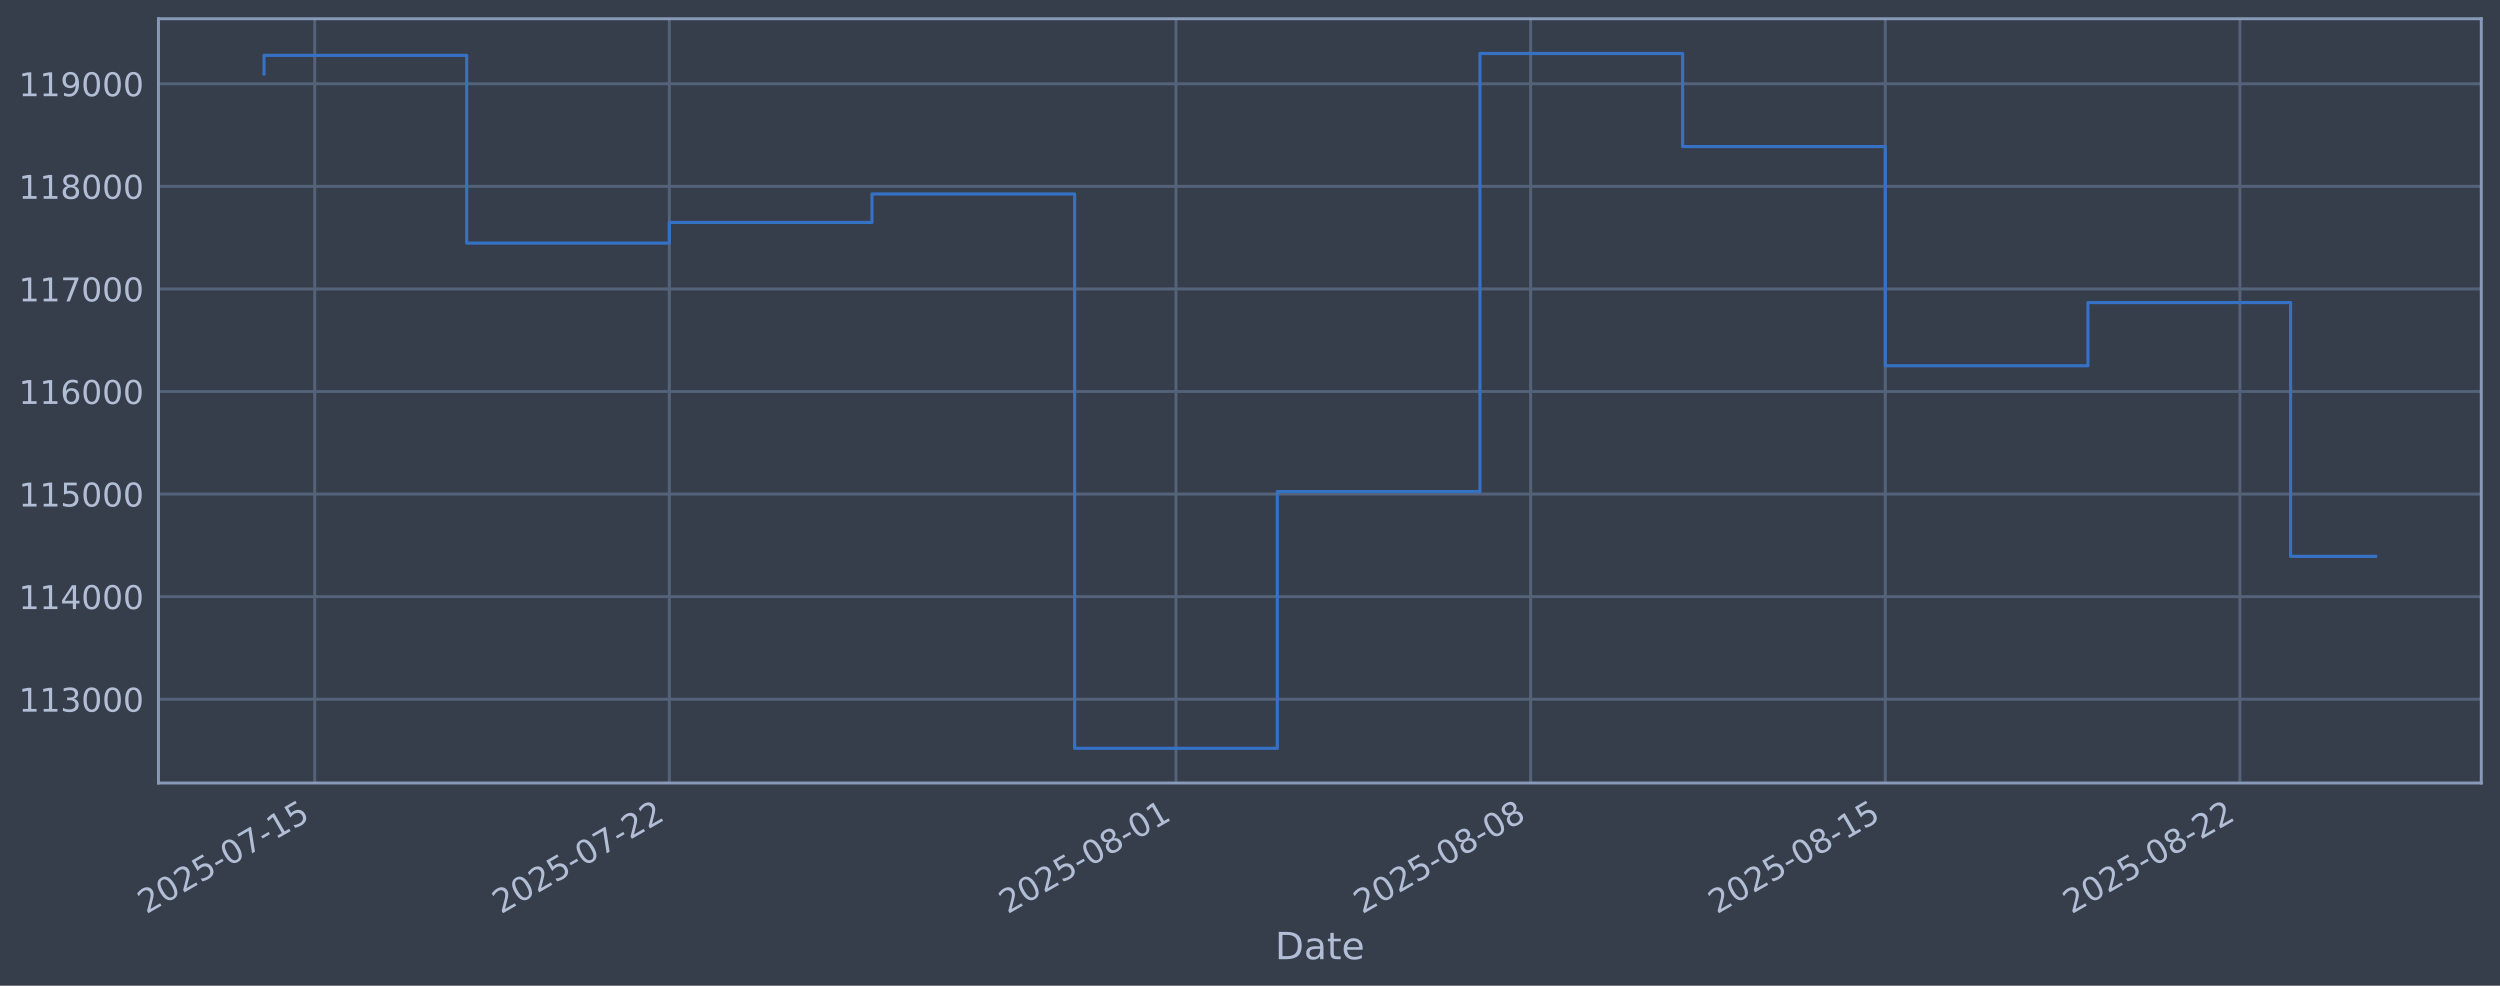
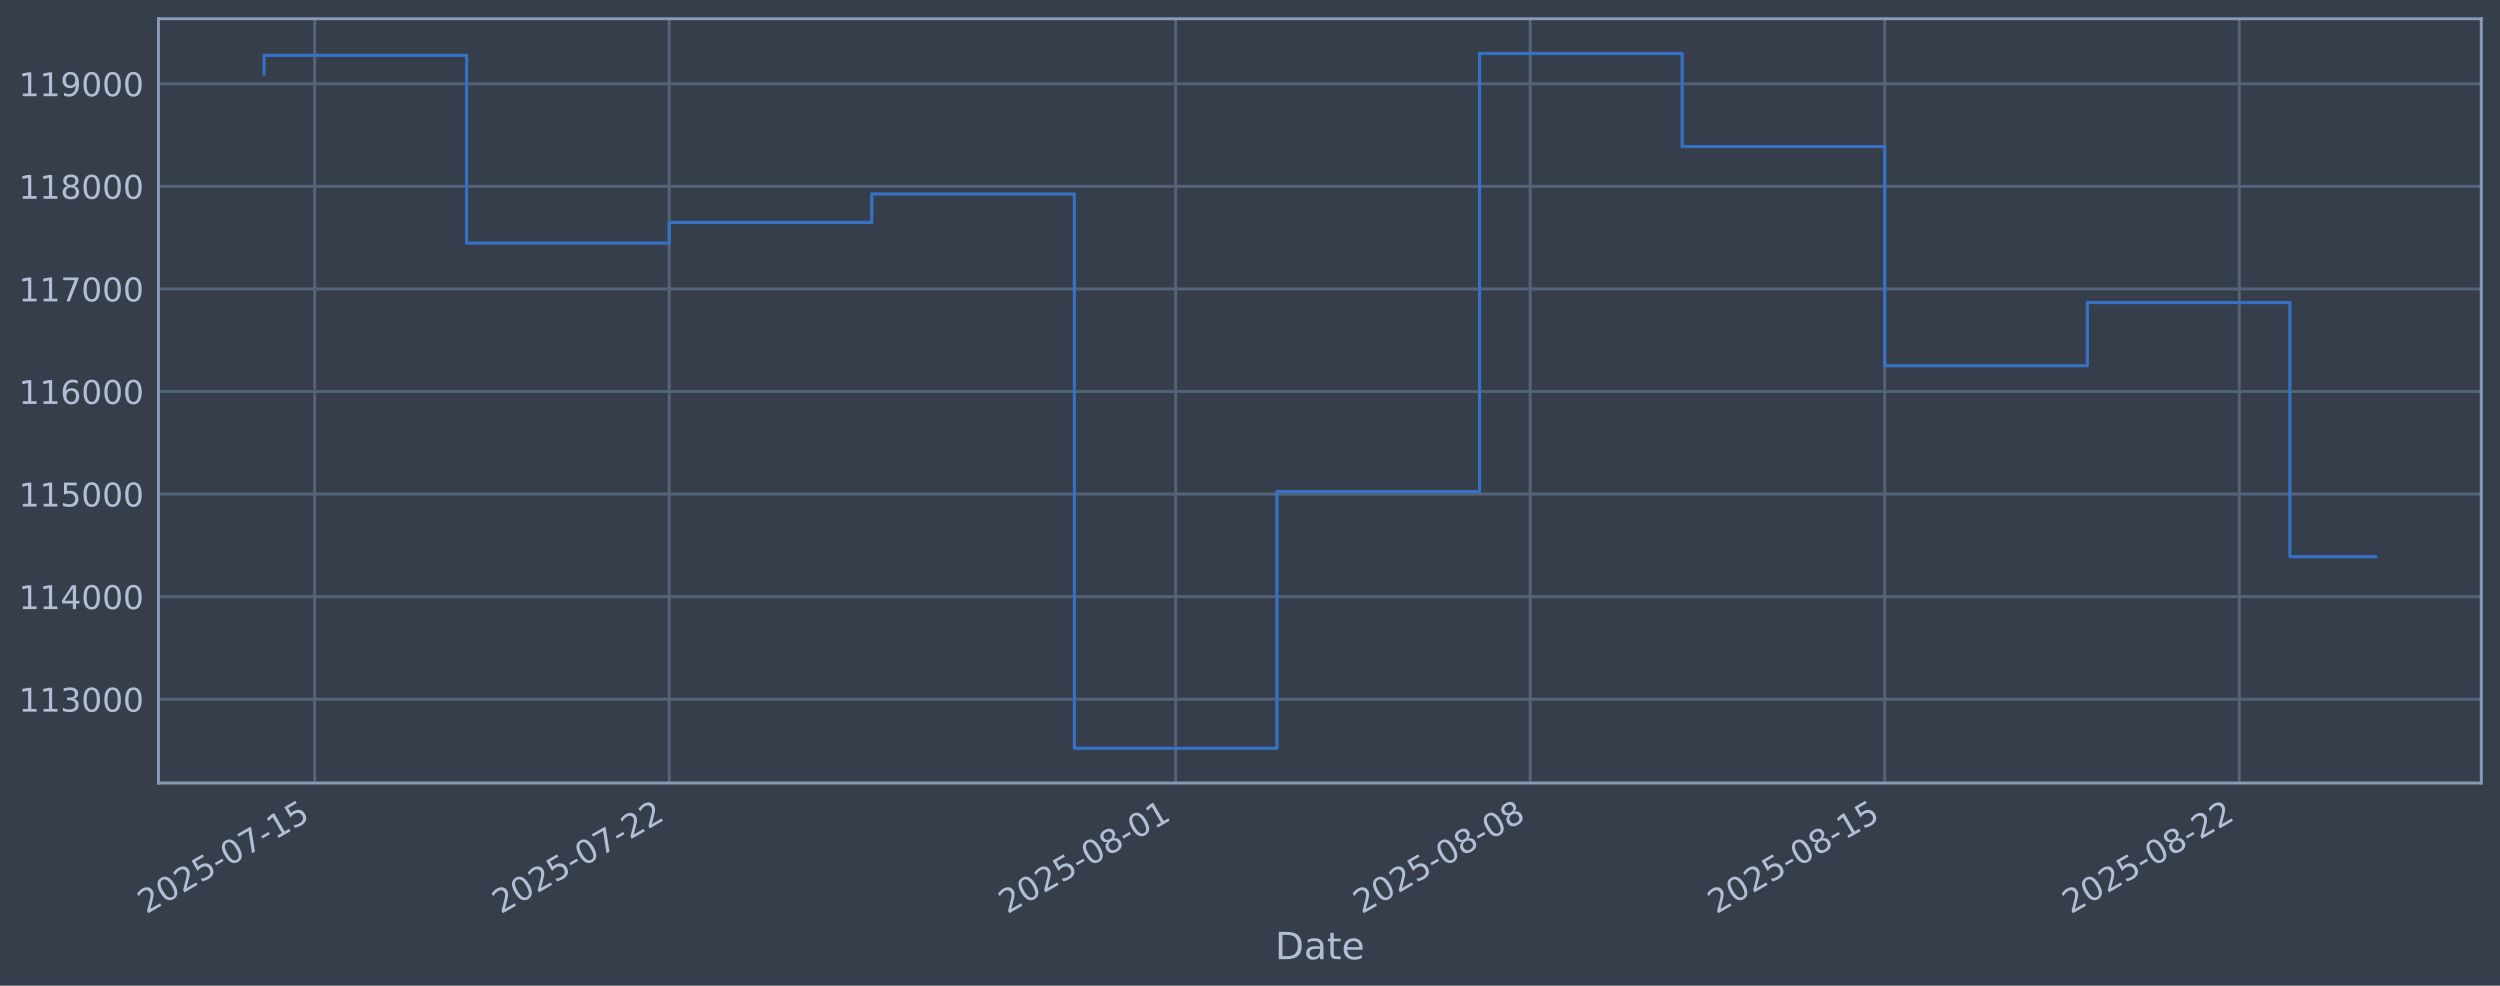
<svg xmlns="http://www.w3.org/2000/svg" xmlns:xlink="http://www.w3.org/1999/xlink" width="960.9pt" height="378.87pt" viewBox="0 0 960.9 378.87" version="1.1">
  <defs>
    <style type="text/css">*{stroke-linejoin: round; stroke-linecap: butt}</style>
  </defs>
  <g id="figure_1">
    <g id="patch_1">
      <path d="M 0 378.87  L 960.9 378.87  L 960.9 0  L 0 0  z " style="fill: #373e4b" />
    </g>
    <g id="axes_1">
      <g id="patch_2">
        <path d="M 60.901 300.96  L 953.701 300.96  L 953.701 7.2  L 60.901 7.2  z " style="fill: #373e4b" />
      </g>
      <g id="matplotlib.axis_1">
        <g id="xtick_1">
          <g id="line2d_1">
-             <path d="M 120.956 300.96  L 120.956 7.2  " clip-path="url(#p7d68179127)" style="fill: none; stroke: #546379; stroke-width: 1.12; stroke-linecap: square" />
+             <path d="M 120.949 300.96  L 120.949 7.2  " clip-path="url(#pdeb900c1a3)" style="fill: none; stroke: #546379; stroke-width: 1.12; stroke-linecap: square" />
          </g>
          <g id="line2d_2" />
          <g id="text_1">
-             <g style="fill: #b1bed6" transform="translate(56.23001 351.4642) rotate(-30) scale(0.126 -0.126)">
+             <g style="fill: #b1bed6" transform="translate(56.22325 351.4642) rotate(-30) scale(0.126 -0.126)">
              <defs>
                <path id="DejaVuSans-32" d="M 1228 531  L 3431 531  L 3431 0  L 469 0  L 469 531  Q 828 903 1448 1529  Q 2069 2156 2228 2338  Q 2531 2678 2651 2914  Q 2772 3150 2772 3378  Q 2772 3750 2511 3984  Q 2250 4219 1831 4219  Q 1534 4219 1204 4116  Q 875 4013 500 3803  L 500 4441  Q 881 4594 1212 4672  Q 1544 4750 1819 4750  Q 2544 4750 2975 4387  Q 3406 4025 3406 3419  Q 3406 3131 3298 2873  Q 3191 2616 2906 2266  Q 2828 2175 2409 1742  Q 1991 1309 1228 531  z " transform="scale(0.015625)" />
                <path id="DejaVuSans-30" d="M 2034 4250  Q 1547 4250 1301 3770  Q 1056 3291 1056 2328  Q 1056 1369 1301 889  Q 1547 409 2034 409  Q 2525 409 2770 889  Q 3016 1369 3016 2328  Q 3016 3291 2770 3770  Q 2525 4250 2034 4250  z M 2034 4750  Q 2819 4750 3233 4129  Q 3647 3509 3647 2328  Q 3647 1150 3233 529  Q 2819 -91 2034 -91  Q 1250 -91 836 529  Q 422 1150 422 2328  Q 422 3509 836 4129  Q 1250 4750 2034 4750  z " transform="scale(0.015625)" />
                <path id="DejaVuSans-35" d="M 691 4666  L 3169 4666  L 3169 4134  L 1269 4134  L 1269 2991  Q 1406 3038 1543 3061  Q 1681 3084 1819 3084  Q 2600 3084 3056 2656  Q 3513 2228 3513 1497  Q 3513 744 3044 326  Q 2575 -91 1722 -91  Q 1428 -91 1123 -41  Q 819 9 494 109  L 494 744  Q 775 591 1075 516  Q 1375 441 1709 441  Q 2250 441 2565 725  Q 2881 1009 2881 1497  Q 2881 1984 2565 2268  Q 2250 2553 1709 2553  Q 1456 2553 1204 2497  Q 953 2441 691 2322  L 691 4666  z " transform="scale(0.015625)" />
                <path id="DejaVuSans-2d" d="M 313 2009  L 1997 2009  L 1997 1497  L 313 1497  L 313 2009  z " transform="scale(0.015625)" />
                <path id="DejaVuSans-37" d="M 525 4666  L 3525 4666  L 3525 4397  L 1831 0  L 1172 0  L 2766 4134  L 525 4134  L 525 4666  z " transform="scale(0.015625)" />
                <path id="DejaVuSans-31" d="M 794 531  L 1825 531  L 1825 4091  L 703 3866  L 703 4441  L 1819 4666  L 2450 4666  L 2450 531  L 3481 531  L 3481 0  L 794 0  L 794 531  z " transform="scale(0.015625)" />
              </defs>
              <use xlink:href="#DejaVuSans-32" />
              <use xlink:href="#DejaVuSans-30" transform="translate(63.62305 0)" />
              <use xlink:href="#DejaVuSans-32" transform="translate(127.2461 0)" />
              <use xlink:href="#DejaVuSans-35" transform="translate(190.8691 0)" />
              <use xlink:href="#DejaVuSans-2d" transform="translate(254.4922 0)" />
              <use xlink:href="#DejaVuSans-30" transform="translate(290.5762 0)" />
              <use xlink:href="#DejaVuSans-37" transform="translate(354.1992 0)" />
              <use xlink:href="#DejaVuSans-2d" transform="translate(417.8223 0)" />
              <use xlink:href="#DejaVuSans-31" transform="translate(453.9062 0)" />
              <use xlink:href="#DejaVuSans-35" transform="translate(517.5293 0)" />
            </g>
          </g>
        </g>
        <g id="xtick_2">
          <g id="line2d_3">
-             <path d="M 257.268 300.96  L 257.268 7.2  " clip-path="url(#p7d68179127)" style="fill: none; stroke: #546379; stroke-width: 1.12; stroke-linecap: square" />
+             <path d="M 257.214 300.96  L 257.214 7.2  " clip-path="url(#pdeb900c1a3)" style="fill: none; stroke: #546379; stroke-width: 1.12; stroke-linecap: square" />
          </g>
          <g id="line2d_4" />
          <g id="text_2">
-             <g style="fill: #b1bed6" transform="translate(192.5424 351.4642) rotate(-30) scale(0.126 -0.126)">
+             <g style="fill: #b1bed6" transform="translate(192.4884 351.4642) rotate(-30) scale(0.126 -0.126)">
              <use xlink:href="#DejaVuSans-32" />
              <use xlink:href="#DejaVuSans-30" transform="translate(63.62305 0)" />
              <use xlink:href="#DejaVuSans-32" transform="translate(127.2461 0)" />
              <use xlink:href="#DejaVuSans-35" transform="translate(190.8691 0)" />
              <use xlink:href="#DejaVuSans-2d" transform="translate(254.4922 0)" />
              <use xlink:href="#DejaVuSans-30" transform="translate(290.5762 0)" />
              <use xlink:href="#DejaVuSans-37" transform="translate(354.1992 0)" />
              <use xlink:href="#DejaVuSans-2d" transform="translate(417.8223 0)" />
              <use xlink:href="#DejaVuSans-32" transform="translate(453.9062 0)" />
              <use xlink:href="#DejaVuSans-32" transform="translate(517.5293 0)" />
            </g>
          </g>
        </g>
        <g id="xtick_3">
          <g id="line2d_5">
-             <path d="M 452 300.96  L 452 7.2  " clip-path="url(#p7d68179127)" style="fill: none; stroke: #546379; stroke-width: 1.12; stroke-linecap: square" />
+             <path d="M 451.878 300.96  L 451.878 7.2  " clip-path="url(#pdeb900c1a3)" style="fill: none; stroke: #546379; stroke-width: 1.12; stroke-linecap: square" />
          </g>
          <g id="line2d_6" />
          <g id="text_3">
-             <g style="fill: #b1bed6" transform="translate(387.2744 351.4642) rotate(-30) scale(0.126 -0.126)">
+             <g style="fill: #b1bed6" transform="translate(387.1528 351.4642) rotate(-30) scale(0.126 -0.126)">
              <defs>
                <path id="DejaVuSans-38" d="M 2034 2216  Q 1584 2216 1326 1975  Q 1069 1734 1069 1313  Q 1069 891 1326 650  Q 1584 409 2034 409  Q 2484 409 2743 651  Q 3003 894 3003 1313  Q 3003 1734 2745 1975  Q 2488 2216 2034 2216  z M 1403 2484  Q 997 2584 770 2862  Q 544 3141 544 3541  Q 544 4100 942 4425  Q 1341 4750 2034 4750  Q 2731 4750 3128 4425  Q 3525 4100 3525 3541  Q 3525 3141 3298 2862  Q 3072 2584 2669 2484  Q 3125 2378 3379 2068  Q 3634 1759 3634 1313  Q 3634 634 3220 271  Q 2806 -91 2034 -91  Q 1263 -91 848 271  Q 434 634 434 1313  Q 434 1759 690 2068  Q 947 2378 1403 2484  z M 1172 3481  Q 1172 3119 1398 2916  Q 1625 2713 2034 2713  Q 2441 2713 2670 2916  Q 2900 3119 2900 3481  Q 2900 3844 2670 4047  Q 2441 4250 2034 4250  Q 1625 4250 1398 4047  Q 1172 3844 1172 3481  z " transform="scale(0.015625)" />
              </defs>
              <use xlink:href="#DejaVuSans-32" />
              <use xlink:href="#DejaVuSans-30" transform="translate(63.62305 0)" />
              <use xlink:href="#DejaVuSans-32" transform="translate(127.2461 0)" />
              <use xlink:href="#DejaVuSans-35" transform="translate(190.8691 0)" />
              <use xlink:href="#DejaVuSans-2d" transform="translate(254.4922 0)" />
              <use xlink:href="#DejaVuSans-30" transform="translate(290.5762 0)" />
              <use xlink:href="#DejaVuSans-38" transform="translate(354.1992 0)" />
              <use xlink:href="#DejaVuSans-2d" transform="translate(417.8223 0)" />
              <use xlink:href="#DejaVuSans-30" transform="translate(453.9062 0)" />
              <use xlink:href="#DejaVuSans-31" transform="translate(517.5293 0)" />
            </g>
          </g>
        </g>
        <g id="xtick_4">
          <g id="line2d_7">
-             <path d="M 588.312 300.96  L 588.312 7.2  " clip-path="url(#p7d68179127)" style="fill: none; stroke: #546379; stroke-width: 1.12; stroke-linecap: square" />
+             <path d="M 588.143 300.96  L 588.143 7.2  " clip-path="url(#pdeb900c1a3)" style="fill: none; stroke: #546379; stroke-width: 1.12; stroke-linecap: square" />
          </g>
          <g id="line2d_8" />
          <g id="text_4">
-             <g style="fill: #b1bed6" transform="translate(523.5868 351.4642) rotate(-30) scale(0.126 -0.126)">
+             <g style="fill: #b1bed6" transform="translate(523.4179 351.4642) rotate(-30) scale(0.126 -0.126)">
              <use xlink:href="#DejaVuSans-32" />
              <use xlink:href="#DejaVuSans-30" transform="translate(63.62305 0)" />
              <use xlink:href="#DejaVuSans-32" transform="translate(127.2461 0)" />
              <use xlink:href="#DejaVuSans-35" transform="translate(190.8691 0)" />
              <use xlink:href="#DejaVuSans-2d" transform="translate(254.4922 0)" />
              <use xlink:href="#DejaVuSans-30" transform="translate(290.5762 0)" />
              <use xlink:href="#DejaVuSans-38" transform="translate(354.1992 0)" />
              <use xlink:href="#DejaVuSans-2d" transform="translate(417.8223 0)" />
              <use xlink:href="#DejaVuSans-30" transform="translate(453.9062 0)" />
              <use xlink:href="#DejaVuSans-38" transform="translate(517.5293 0)" />
            </g>
          </g>
        </g>
        <g id="xtick_5">
          <g id="line2d_9">
-             <path d="M 724.625 300.96  L 724.625 7.2  " clip-path="url(#p7d68179127)" style="fill: none; stroke: #546379; stroke-width: 1.12; stroke-linecap: square" />
+             <path d="M 724.409 300.96  L 724.409 7.2  " clip-path="url(#pdeb900c1a3)" style="fill: none; stroke: #546379; stroke-width: 1.12; stroke-linecap: square" />
          </g>
          <g id="line2d_10" />
          <g id="text_5">
-             <g style="fill: #b1bed6" transform="translate(659.8992 351.4642) rotate(-30) scale(0.126 -0.126)">
+             <g style="fill: #b1bed6" transform="translate(659.683 351.4642) rotate(-30) scale(0.126 -0.126)">
              <use xlink:href="#DejaVuSans-32" />
              <use xlink:href="#DejaVuSans-30" transform="translate(63.62305 0)" />
              <use xlink:href="#DejaVuSans-32" transform="translate(127.2461 0)" />
              <use xlink:href="#DejaVuSans-35" transform="translate(190.8691 0)" />
              <use xlink:href="#DejaVuSans-2d" transform="translate(254.4922 0)" />
              <use xlink:href="#DejaVuSans-30" transform="translate(290.5762 0)" />
              <use xlink:href="#DejaVuSans-38" transform="translate(354.1992 0)" />
              <use xlink:href="#DejaVuSans-2d" transform="translate(417.8223 0)" />
              <use xlink:href="#DejaVuSans-31" transform="translate(453.9062 0)" />
              <use xlink:href="#DejaVuSans-35" transform="translate(517.5293 0)" />
            </g>
          </g>
        </g>
        <g id="xtick_6">
          <g id="line2d_11">
-             <path d="M 860.937 300.96  L 860.937 7.2  " clip-path="url(#p7d68179127)" style="fill: none; stroke: #546379; stroke-width: 1.12; stroke-linecap: square" />
+             <path d="M 860.674 300.96  L 860.674 7.2  " clip-path="url(#pdeb900c1a3)" style="fill: none; stroke: #546379; stroke-width: 1.12; stroke-linecap: square" />
          </g>
          <g id="line2d_12" />
          <g id="text_6">
-             <g style="fill: #b1bed6" transform="translate(796.2116 351.4642) rotate(-30) scale(0.126 -0.126)">
+             <g style="fill: #b1bed6" transform="translate(795.9481 351.4642) rotate(-30) scale(0.126 -0.126)">
              <use xlink:href="#DejaVuSans-32" />
              <use xlink:href="#DejaVuSans-30" transform="translate(63.62305 0)" />
              <use xlink:href="#DejaVuSans-32" transform="translate(127.2461 0)" />
              <use xlink:href="#DejaVuSans-35" transform="translate(190.8691 0)" />
              <use xlink:href="#DejaVuSans-2d" transform="translate(254.4922 0)" />
              <use xlink:href="#DejaVuSans-30" transform="translate(290.5762 0)" />
              <use xlink:href="#DejaVuSans-38" transform="translate(354.1992 0)" />
              <use xlink:href="#DejaVuSans-2d" transform="translate(417.8223 0)" />
              <use xlink:href="#DejaVuSans-32" transform="translate(453.9062 0)" />
              <use xlink:href="#DejaVuSans-32" transform="translate(517.5293 0)" />
            </g>
          </g>
        </g>
        <g id="text_7">
          <g style="fill: #b1bed6" transform="translate(490.0914 368.6753) scale(0.144 -0.144)">
            <defs>
              <path id="DejaVuSans-44" d="M 1259 4147  L 1259 519  L 2022 519  Q 2988 519 3436 956  Q 3884 1394 3884 2338  Q 3884 3275 3436 3711  Q 2988 4147 2022 4147  L 1259 4147  z M 628 4666  L 1925 4666  Q 3281 4666 3915 4102  Q 4550 3538 4550 2338  Q 4550 1131 3912 565  Q 3275 0 1925 0  L 628 0  L 628 4666  z " transform="scale(0.015625)" />
              <path id="DejaVuSans-61" d="M 2194 1759  Q 1497 1759 1228 1600  Q 959 1441 959 1056  Q 959 750 1161 570  Q 1363 391 1709 391  Q 2188 391 2477 730  Q 2766 1069 2766 1631  L 2766 1759  L 2194 1759  z M 3341 1997  L 3341 0  L 2766 0  L 2766 531  Q 2569 213 2275 61  Q 1981 -91 1556 -91  Q 1019 -91 701 211  Q 384 513 384 1019  Q 384 1609 779 1909  Q 1175 2209 1959 2209  L 2766 2209  L 2766 2266  Q 2766 2663 2505 2880  Q 2244 3097 1772 3097  Q 1472 3097 1187 3025  Q 903 2953 641 2809  L 641 3341  Q 956 3463 1253 3523  Q 1550 3584 1831 3584  Q 2591 3584 2966 3190  Q 3341 2797 3341 1997  z " transform="scale(0.015625)" />
              <path id="DejaVuSans-74" d="M 1172 4494  L 1172 3500  L 2356 3500  L 2356 3053  L 1172 3053  L 1172 1153  Q 1172 725 1289 603  Q 1406 481 1766 481  L 2356 481  L 2356 0  L 1766 0  Q 1100 0 847 248  Q 594 497 594 1153  L 594 3053  L 172 3053  L 172 3500  L 594 3500  L 594 4494  L 1172 4494  z " transform="scale(0.015625)" />
              <path id="DejaVuSans-65" d="M 3597 1894  L 3597 1613  L 953 1613  Q 991 1019 1311 708  Q 1631 397 2203 397  Q 2534 397 2845 478  Q 3156 559 3463 722  L 3463 178  Q 3153 47 2828 -22  Q 2503 -91 2169 -91  Q 1331 -91 842 396  Q 353 884 353 1716  Q 353 2575 817 3079  Q 1281 3584 2069 3584  Q 2775 3584 3186 3129  Q 3597 2675 3597 1894  z M 3022 2063  Q 3016 2534 2758 2815  Q 2500 3097 2075 3097  Q 1594 3097 1305 2825  Q 1016 2553 972 2059  L 3022 2063  z " transform="scale(0.015625)" />
            </defs>
            <use xlink:href="#DejaVuSans-44" />
            <use xlink:href="#DejaVuSans-61" transform="translate(77.00195 0)" />
            <use xlink:href="#DejaVuSans-74" transform="translate(138.2812 0)" />
            <use xlink:href="#DejaVuSans-65" transform="translate(177.4902 0)" />
          </g>
        </g>
      </g>
      <g id="matplotlib.axis_2">
        <g id="ytick_1">
          <g id="line2d_13">
-             <path d="M 60.901 268.75  L 953.701 268.75  " clip-path="url(#p7d68179127)" style="fill: none; stroke: #546379; stroke-width: 1.12; stroke-linecap: square" />
+             <path d="M 60.901 268.75  L 953.701 268.75  " clip-path="url(#pdeb900c1a3)" style="fill: none; stroke: #546379; stroke-width: 1.12; stroke-linecap: square" />
          </g>
          <g id="line2d_14" />
          <g id="text_8">
            <g style="fill: #b1bed6" transform="translate(7.2 273.5373) scale(0.126 -0.126)">
              <defs>
                <path id="DejaVuSans-33" d="M 2597 2516  Q 3050 2419 3304 2112  Q 3559 1806 3559 1356  Q 3559 666 3084 287  Q 2609 -91 1734 -91  Q 1441 -91 1130 -33  Q 819 25 488 141  L 488 750  Q 750 597 1062 519  Q 1375 441 1716 441  Q 2309 441 2620 675  Q 2931 909 2931 1356  Q 2931 1769 2642 2001  Q 2353 2234 1838 2234  L 1294 2234  L 1294 2753  L 1863 2753  Q 2328 2753 2575 2939  Q 2822 3125 2822 3475  Q 2822 3834 2567 4026  Q 2313 4219 1838 4219  Q 1578 4219 1281 4162  Q 984 4106 628 3988  L 628 4550  Q 988 4650 1302 4700  Q 1616 4750 1894 4750  Q 2613 4750 3031 4423  Q 3450 4097 3450 3541  Q 3450 3153 3228 2886  Q 3006 2619 2597 2516  z " transform="scale(0.015625)" />
              </defs>
              <use xlink:href="#DejaVuSans-31" />
              <use xlink:href="#DejaVuSans-31" transform="translate(63.62305 0)" />
              <use xlink:href="#DejaVuSans-33" transform="translate(127.2461 0)" />
              <use xlink:href="#DejaVuSans-30" transform="translate(190.8691 0)" />
              <use xlink:href="#DejaVuSans-30" transform="translate(254.4922 0)" />
              <use xlink:href="#DejaVuSans-30" transform="translate(318.1152 0)" />
            </g>
          </g>
        </g>
        <g id="ytick_2">
          <g id="line2d_15">
-             <path d="M 60.901 229.325  L 953.701 229.325  " clip-path="url(#p7d68179127)" style="fill: none; stroke: #546379; stroke-width: 1.12; stroke-linecap: square" />
+             <path d="M 60.901 229.325  L 953.701 229.325  " clip-path="url(#pdeb900c1a3)" style="fill: none; stroke: #546379; stroke-width: 1.12; stroke-linecap: square" />
          </g>
          <g id="line2d_16" />
          <g id="text_9">
            <g style="fill: #b1bed6" transform="translate(7.2 234.1122) scale(0.126 -0.126)">
              <defs>
                <path id="DejaVuSans-34" d="M 2419 4116  L 825 1625  L 2419 1625  L 2419 4116  z M 2253 4666  L 3047 4666  L 3047 1625  L 3713 1625  L 3713 1100  L 3047 1100  L 3047 0  L 2419 0  L 2419 1100  L 313 1100  L 313 1709  L 2253 4666  z " transform="scale(0.015625)" />
              </defs>
              <use xlink:href="#DejaVuSans-31" />
              <use xlink:href="#DejaVuSans-31" transform="translate(63.62305 0)" />
              <use xlink:href="#DejaVuSans-34" transform="translate(127.2461 0)" />
              <use xlink:href="#DejaVuSans-30" transform="translate(190.8691 0)" />
              <use xlink:href="#DejaVuSans-30" transform="translate(254.4922 0)" />
              <use xlink:href="#DejaVuSans-30" transform="translate(318.1152 0)" />
            </g>
          </g>
        </g>
        <g id="ytick_3">
          <g id="line2d_17">
-             <path d="M 60.901 189.9  L 953.701 189.9  " clip-path="url(#p7d68179127)" style="fill: none; stroke: #546379; stroke-width: 1.12; stroke-linecap: square" />
+             <path d="M 60.901 189.9  L 953.701 189.9  " clip-path="url(#pdeb900c1a3)" style="fill: none; stroke: #546379; stroke-width: 1.12; stroke-linecap: square" />
          </g>
          <g id="line2d_18" />
          <g id="text_10">
            <g style="fill: #b1bed6" transform="translate(7.2 194.6871) scale(0.126 -0.126)">
              <use xlink:href="#DejaVuSans-31" />
              <use xlink:href="#DejaVuSans-31" transform="translate(63.62305 0)" />
              <use xlink:href="#DejaVuSans-35" transform="translate(127.2461 0)" />
              <use xlink:href="#DejaVuSans-30" transform="translate(190.8691 0)" />
              <use xlink:href="#DejaVuSans-30" transform="translate(254.4922 0)" />
              <use xlink:href="#DejaVuSans-30" transform="translate(318.1152 0)" />
            </g>
          </g>
        </g>
        <g id="ytick_4">
          <g id="line2d_19">
-             <path d="M 60.901 150.475  L 953.701 150.475  " clip-path="url(#p7d68179127)" style="fill: none; stroke: #546379; stroke-width: 1.12; stroke-linecap: square" />
+             <path d="M 60.901 150.475  L 953.701 150.475  " clip-path="url(#pdeb900c1a3)" style="fill: none; stroke: #546379; stroke-width: 1.12; stroke-linecap: square" />
          </g>
          <g id="line2d_20" />
          <g id="text_11">
            <g style="fill: #b1bed6" transform="translate(7.2 155.262) scale(0.126 -0.126)">
              <defs>
                <path id="DejaVuSans-36" d="M 2113 2584  Q 1688 2584 1439 2293  Q 1191 2003 1191 1497  Q 1191 994 1439 701  Q 1688 409 2113 409  Q 2538 409 2786 701  Q 3034 994 3034 1497  Q 3034 2003 2786 2293  Q 2538 2584 2113 2584  z M 3366 4563  L 3366 3988  Q 3128 4100 2886 4159  Q 2644 4219 2406 4219  Q 1781 4219 1451 3797  Q 1122 3375 1075 2522  Q 1259 2794 1537 2939  Q 1816 3084 2150 3084  Q 2853 3084 3261 2657  Q 3669 2231 3669 1497  Q 3669 778 3244 343  Q 2819 -91 2113 -91  Q 1303 -91 875 529  Q 447 1150 447 2328  Q 447 3434 972 4092  Q 1497 4750 2381 4750  Q 2619 4750 2861 4703  Q 3103 4656 3366 4563  z " transform="scale(0.015625)" />
              </defs>
              <use xlink:href="#DejaVuSans-31" />
              <use xlink:href="#DejaVuSans-31" transform="translate(63.62305 0)" />
              <use xlink:href="#DejaVuSans-36" transform="translate(127.2461 0)" />
              <use xlink:href="#DejaVuSans-30" transform="translate(190.8691 0)" />
              <use xlink:href="#DejaVuSans-30" transform="translate(254.4922 0)" />
              <use xlink:href="#DejaVuSans-30" transform="translate(318.1152 0)" />
            </g>
          </g>
        </g>
        <g id="ytick_5">
          <g id="line2d_21">
-             <path d="M 60.901 111.05  L 953.701 111.05  " clip-path="url(#p7d68179127)" style="fill: none; stroke: #546379; stroke-width: 1.12; stroke-linecap: square" />
+             <path d="M 60.901 111.05  L 953.701 111.05  " clip-path="url(#pdeb900c1a3)" style="fill: none; stroke: #546379; stroke-width: 1.12; stroke-linecap: square" />
          </g>
          <g id="line2d_22" />
          <g id="text_12">
            <g style="fill: #b1bed6" transform="translate(7.2 115.8369) scale(0.126 -0.126)">
              <use xlink:href="#DejaVuSans-31" />
              <use xlink:href="#DejaVuSans-31" transform="translate(63.62305 0)" />
              <use xlink:href="#DejaVuSans-37" transform="translate(127.2461 0)" />
              <use xlink:href="#DejaVuSans-30" transform="translate(190.8691 0)" />
              <use xlink:href="#DejaVuSans-30" transform="translate(254.4922 0)" />
              <use xlink:href="#DejaVuSans-30" transform="translate(318.1152 0)" />
            </g>
          </g>
        </g>
        <g id="ytick_6">
          <g id="line2d_23">
-             <path d="M 60.901 71.625  L 953.701 71.625  " clip-path="url(#p7d68179127)" style="fill: none; stroke: #546379; stroke-width: 1.12; stroke-linecap: square" />
+             <path d="M 60.901 71.625  L 953.701 71.625  " clip-path="url(#pdeb900c1a3)" style="fill: none; stroke: #546379; stroke-width: 1.12; stroke-linecap: square" />
          </g>
          <g id="line2d_24" />
          <g id="text_13">
            <g style="fill: #b1bed6" transform="translate(7.2 76.4118) scale(0.126 -0.126)">
              <use xlink:href="#DejaVuSans-31" />
              <use xlink:href="#DejaVuSans-31" transform="translate(63.62305 0)" />
              <use xlink:href="#DejaVuSans-38" transform="translate(127.2461 0)" />
              <use xlink:href="#DejaVuSans-30" transform="translate(190.8691 0)" />
              <use xlink:href="#DejaVuSans-30" transform="translate(254.4922 0)" />
              <use xlink:href="#DejaVuSans-30" transform="translate(318.1152 0)" />
            </g>
          </g>
        </g>
        <g id="ytick_7">
          <g id="line2d_25">
-             <path d="M 60.901 32.2  L 953.701 32.2  " clip-path="url(#p7d68179127)" style="fill: none; stroke: #546379; stroke-width: 1.12; stroke-linecap: square" />
+             <path d="M 60.901 32.2  L 953.701 32.2  " clip-path="url(#pdeb900c1a3)" style="fill: none; stroke: #546379; stroke-width: 1.12; stroke-linecap: square" />
          </g>
          <g id="line2d_26" />
          <g id="text_14">
            <g style="fill: #b1bed6" transform="translate(7.2 36.9867) scale(0.126 -0.126)">
              <defs>
                <path id="DejaVuSans-39" d="M 703 97  L 703 672  Q 941 559 1184 500  Q 1428 441 1663 441  Q 2288 441 2617 861  Q 2947 1281 2994 2138  Q 2813 1869 2534 1725  Q 2256 1581 1919 1581  Q 1219 1581 811 2004  Q 403 2428 403 3163  Q 403 3881 828 4315  Q 1253 4750 1959 4750  Q 2769 4750 3195 4129  Q 3622 3509 3622 2328  Q 3622 1225 3098 567  Q 2575 -91 1691 -91  Q 1453 -91 1209 -44  Q 966 3 703 97  z M 1959 2075  Q 2384 2075 2632 2365  Q 2881 2656 2881 3163  Q 2881 3666 2632 3958  Q 2384 4250 1959 4250  Q 1534 4250 1286 3958  Q 1038 3666 1038 3163  Q 1038 2656 1286 2365  Q 1534 2075 1959 2075  z " transform="scale(0.015625)" />
              </defs>
              <use xlink:href="#DejaVuSans-31" />
              <use xlink:href="#DejaVuSans-31" transform="translate(63.62305 0)" />
              <use xlink:href="#DejaVuSans-39" transform="translate(127.2461 0)" />
              <use xlink:href="#DejaVuSans-30" transform="translate(190.8691 0)" />
              <use xlink:href="#DejaVuSans-30" transform="translate(254.4922 0)" />
              <use xlink:href="#DejaVuSans-30" transform="translate(318.1152 0)" />
            </g>
          </g>
        </g>
      </g>
      <g id="line2d_27">
-         <path d="M 101.482 28.439  L 101.482 21.285  L 179.375 21.285  L 179.375 93.435  L 257.268 93.435  L 257.268 85.489  L 335.161 85.489  L 335.161 74.56  L 413.054 74.56  L 413.054 287.607  L 490.946 287.607  L 490.946 188.936  L 568.839 188.936  L 568.839 20.553  L 646.732 20.553  L 646.732 56.332  L 724.625 56.332  L 724.625 140.575  L 802.518 140.575  L 802.518 116.295  L 880.41 116.295  L 880.41 213.835  L 913.119 213.835  " clip-path="url(#p7d68179127)" style="fill: none; stroke: #3572c6; stroke-width: 1.2; stroke-linecap: square" />
+         <path d="M 101.482 28.439  L 101.482 21.285  L 179.348 21.285  L 179.348 93.435  L 257.214 93.435  L 257.214 85.489  L 335.08 85.489  L 335.08 74.56  L 412.945 74.56  L 412.945 287.607  L 490.811 287.607  L 490.811 188.936  L 568.677 188.936  L 568.677 20.553  L 646.543 20.553  L 646.543 56.332  L 724.409 56.332  L 724.409 140.575  L 802.274 140.575  L 802.274 116.295  L 880.14 116.295  L 880.14 213.976  L 913.119 213.976  " clip-path="url(#pdeb900c1a3)" style="fill: none; stroke: #3572c6; stroke-width: 1.2; stroke-linecap: square" />
      </g>
      <g id="patch_3">
        <path d="M 60.901 300.96  L 60.901 7.2  " style="fill: none; stroke: #899ab8; stroke-width: 1.12; stroke-linejoin: miter; stroke-linecap: square" />
      </g>
      <g id="patch_4">
        <path d="M 953.701 300.96  L 953.701 7.2  " style="fill: none; stroke: #899ab8; stroke-width: 1.12; stroke-linejoin: miter; stroke-linecap: square" />
      </g>
      <g id="patch_5">
        <path d="M 60.901 300.96  L 953.701 300.96  " style="fill: none; stroke: #899ab8; stroke-width: 1.12; stroke-linejoin: miter; stroke-linecap: square" />
      </g>
      <g id="patch_6">
        <path d="M 60.901 7.2  L 953.701 7.2  " style="fill: none; stroke: #899ab8; stroke-width: 1.12; stroke-linejoin: miter; stroke-linecap: square" />
      </g>
    </g>
  </g>
  <defs>
-     <clipPath id="p7d68179127">
+     <clipPath id="pdeb900c1a3">
      <rect x="60.901" y="7.2" width="892.8" height="293.76" />
    </clipPath>
  </defs>
</svg>
